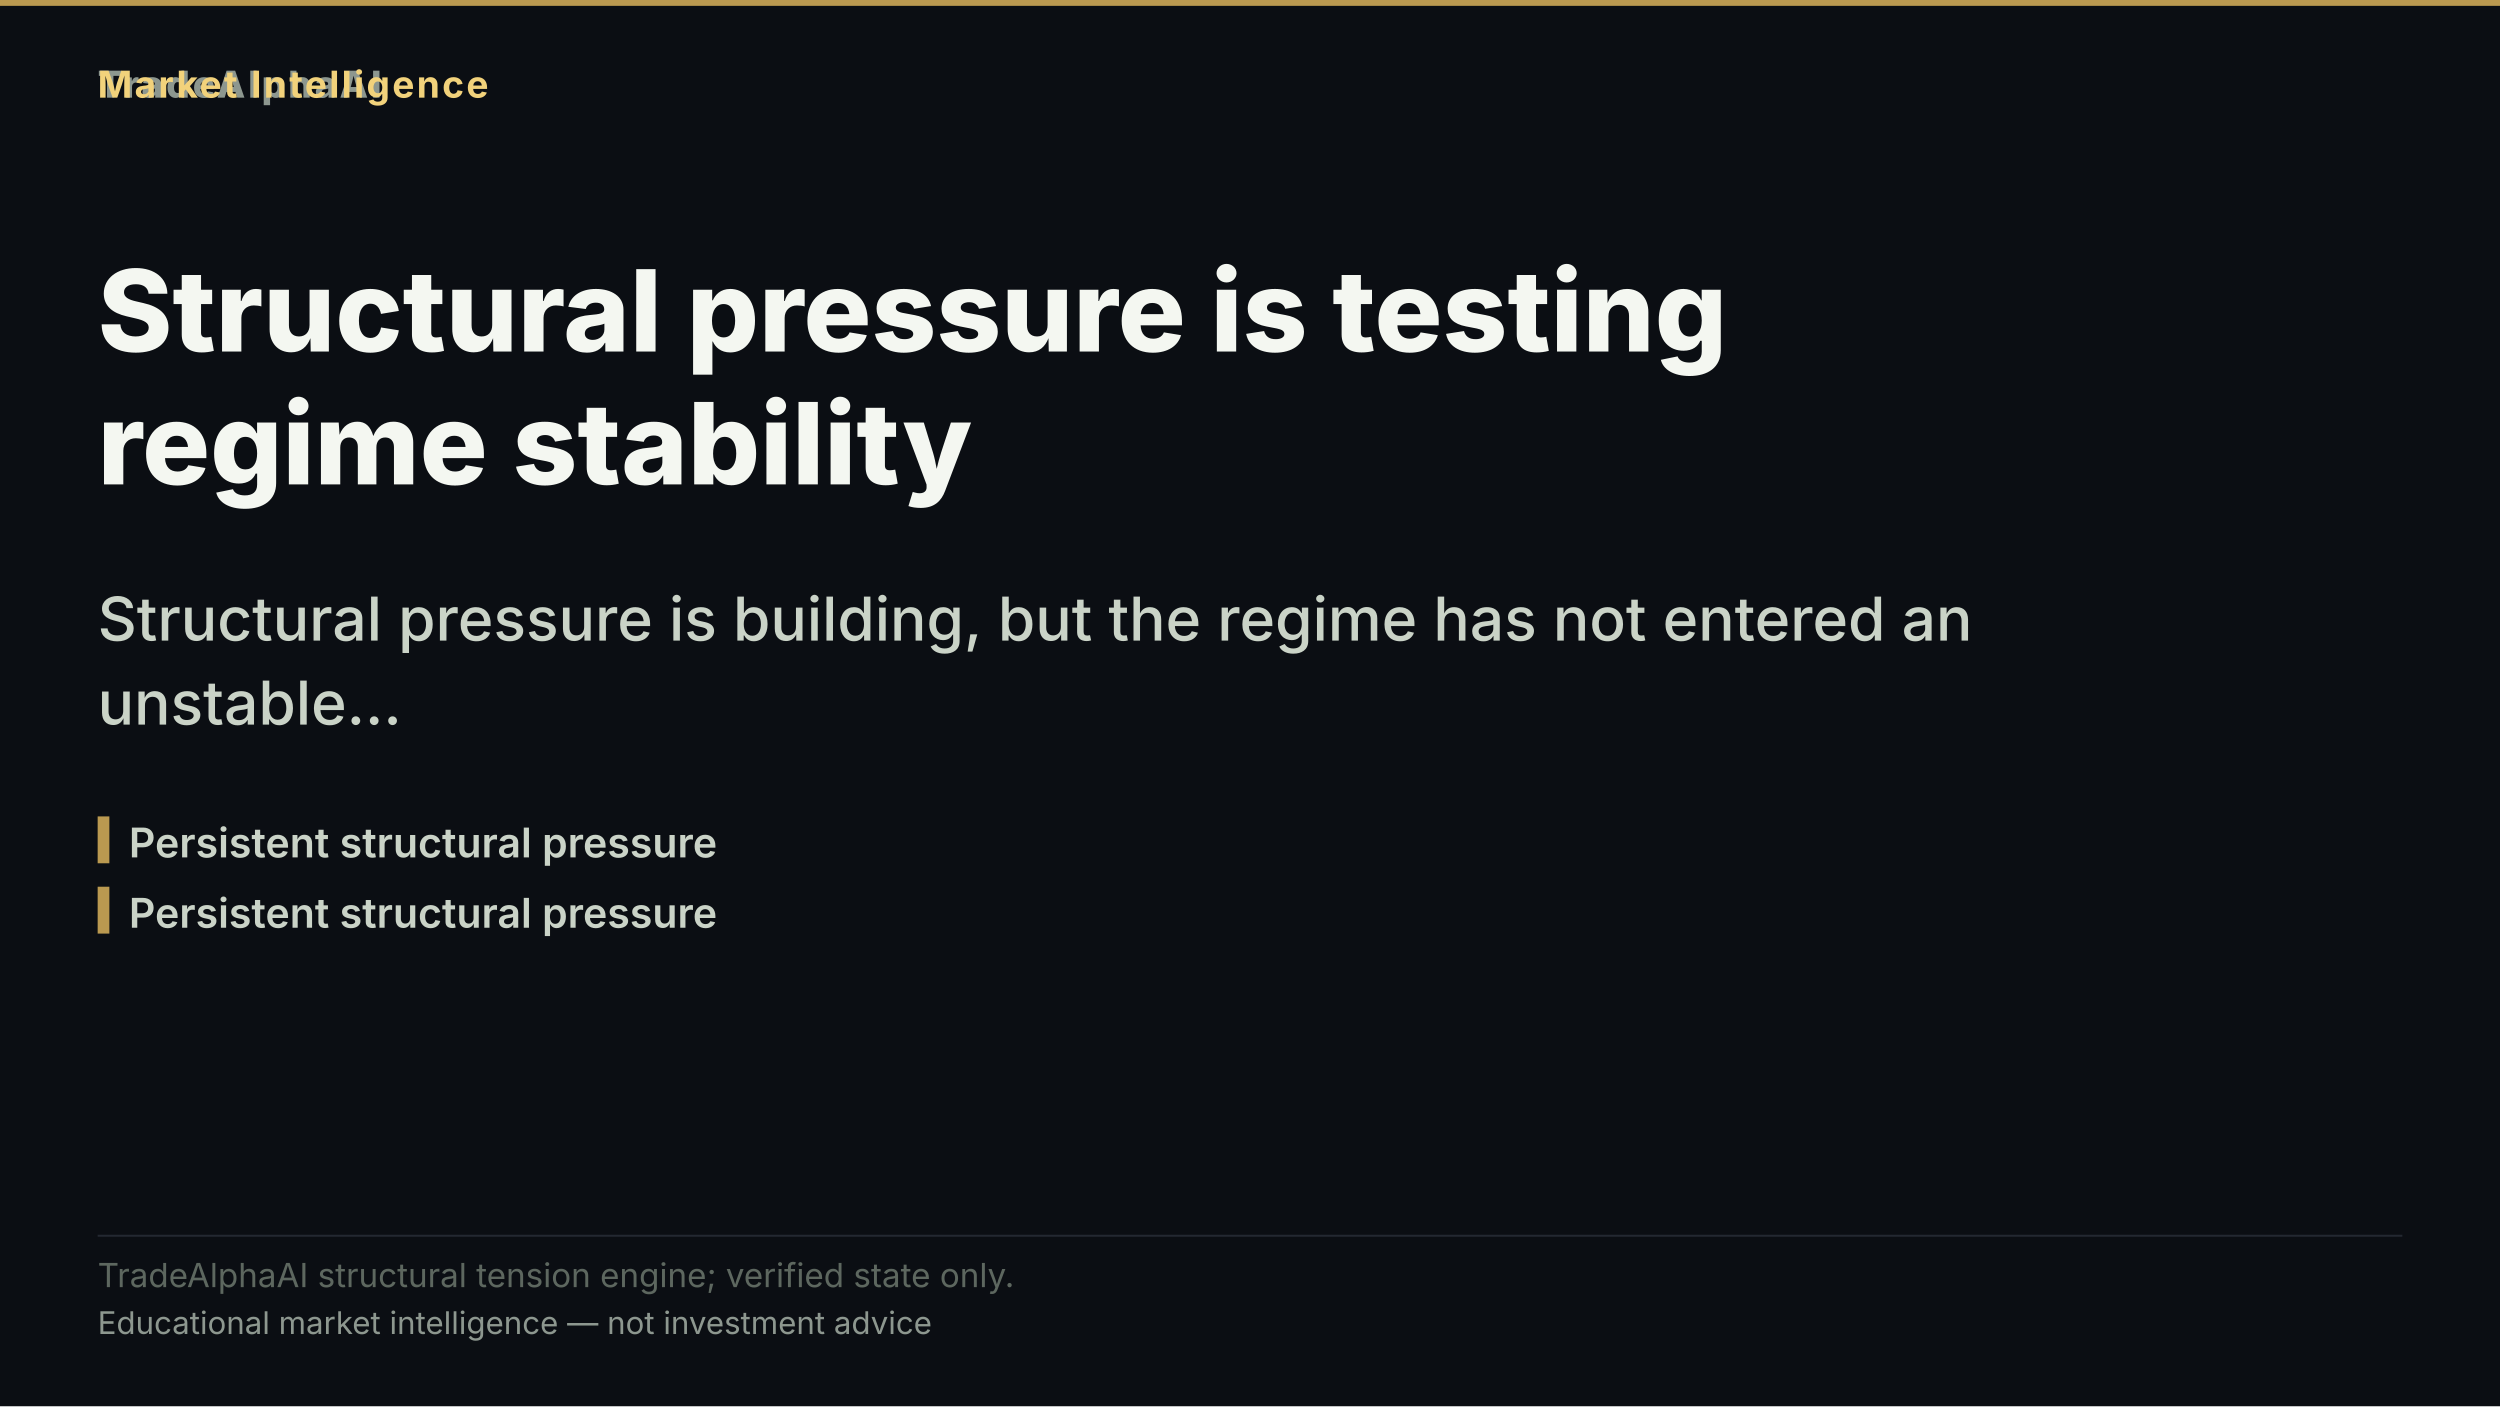
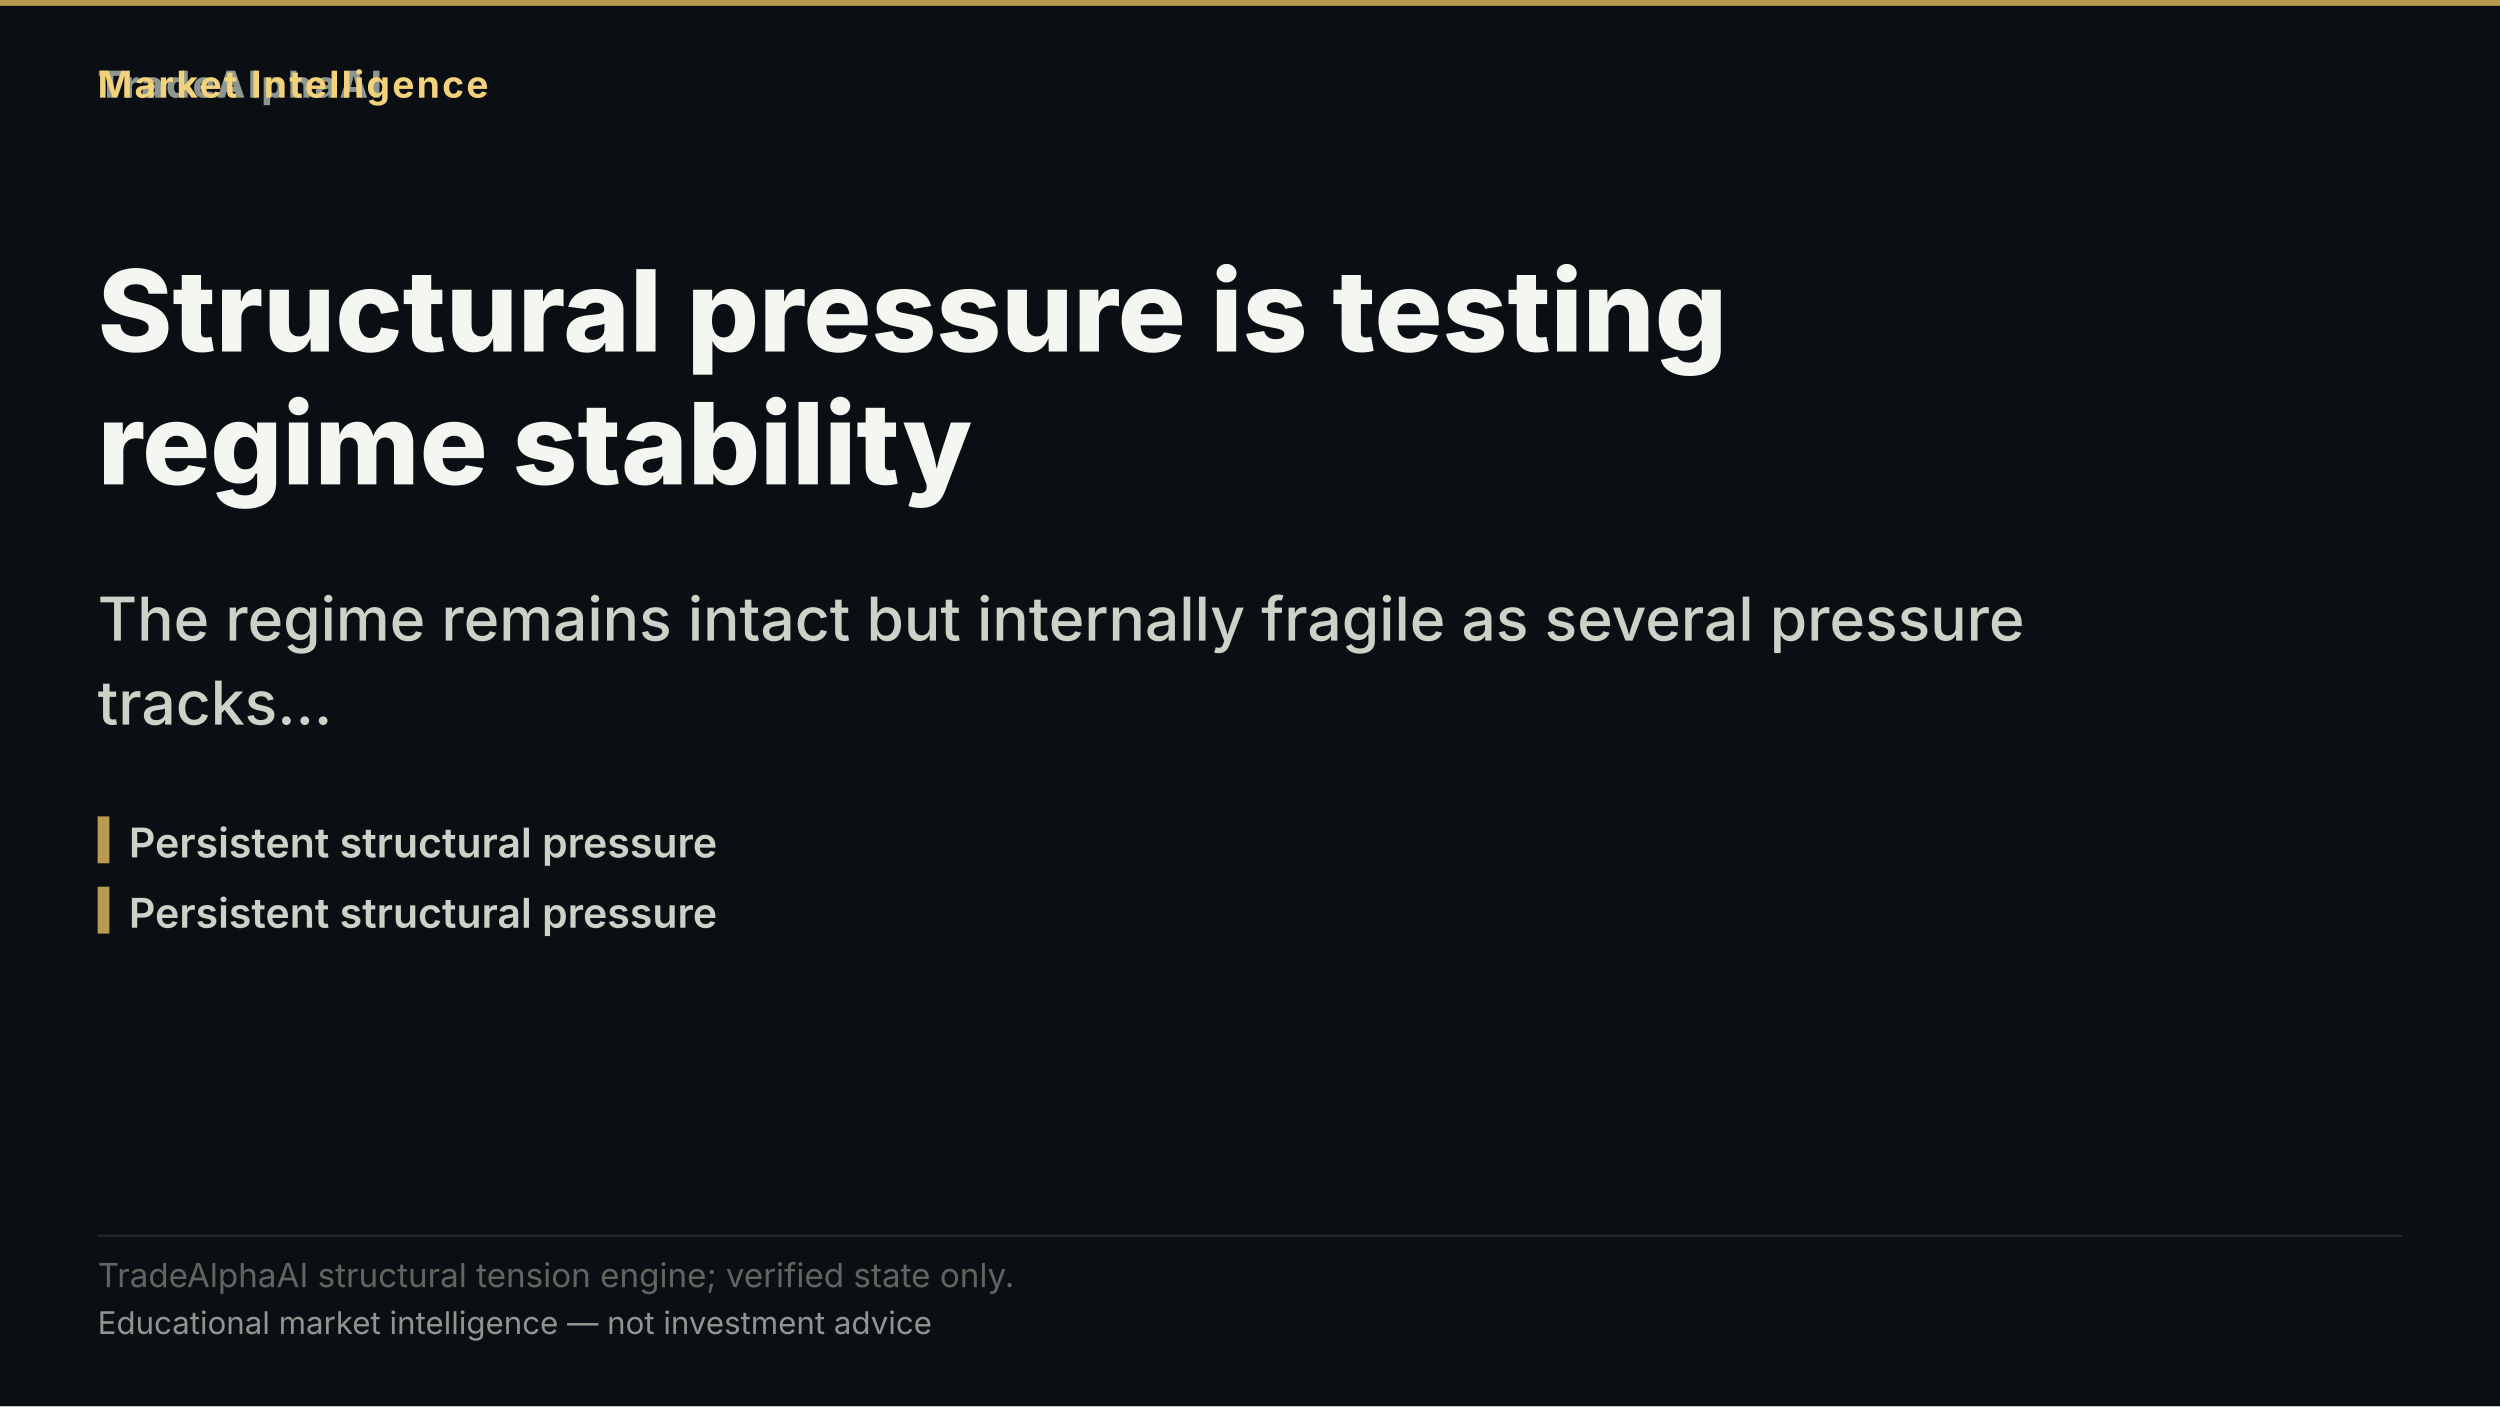
<svg xmlns="http://www.w3.org/2000/svg" width="1280" height="720" viewBox="0 0 1280 720" role="img" aria-label="Structural pressure is testing regime stability">
  <rect width="1280" height="720" fill="#0b0e13" />
  <rect x="0" y="0" width="1280" height="3" fill="#d8b15a" opacity="0.85" />
  <text x="50" y="50" font-family="'Inter','Segoe UI','Helvetica Neue',Arial,sans-serif" font-size="19" font-weight="800" letter-spacing="1.5" fill="#8d978f" text-anchor="start">TradeAlphaAI</text>
  <text x="50" y="50" font-family="'Inter','Segoe UI','Helvetica Neue',Arial,sans-serif" font-size="19" font-weight="700" letter-spacing="1.2" fill="#f2d27b" text-anchor="start">Market Intelligence</text>
  <text x="50" y="180" font-family="'Inter','Segoe UI','Helvetica Neue',Arial,sans-serif" font-size="58" font-weight="800" fill="#f4f7f1" text-anchor="start">Structural pressure is testing</text>
  <text x="50" y="248" font-family="'Inter','Segoe UI','Helvetica Neue',Arial,sans-serif" font-size="58" font-weight="800" fill="#f4f7f1" text-anchor="start">regime stability</text>
-   <text x="50" y="328" font-family="'Inter','Segoe UI','Helvetica Neue',Arial,sans-serif" font-size="31" font-weight="500" fill="#cad3c7" text-anchor="start">Structural pressure is building, but the regime has not entered an</text>
-   <text x="50" y="371" font-family="'Inter','Segoe UI','Helvetica Neue',Arial,sans-serif" font-size="31" font-weight="500" fill="#cad3c7" text-anchor="start">unstable…</text>
+   <text x="50" y="328" font-family="'Inter','Segoe UI','Helvetica Neue',Arial,sans-serif" font-size="31" font-weight="500" fill="#cad3c7" text-anchor="start">The regime remains intact but internally fragile as several pressure</text>
+   <text x="50" y="371" font-family="'Inter','Segoe UI','Helvetica Neue',Arial,sans-serif" font-size="31" font-weight="500" fill="#cad3c7" text-anchor="start">tracks…</text>
  <rect x="50" y="418" width="6" height="24" fill="#d8b15a" opacity="0.85" />
  <text x="66" y="439" font-family="'Inter','Segoe UI','Helvetica Neue',Arial,sans-serif" font-size="21" font-weight="600" fill="#cad3c7" text-anchor="start">Persistent structural pressure</text>
  <rect x="50" y="454" width="6" height="24" fill="#d8b15a" opacity="0.85" />
  <text x="66" y="475" font-family="'Inter','Segoe UI','Helvetica Neue',Arial,sans-serif" font-size="21" font-weight="600" fill="#cad3c7" text-anchor="start">Persistent structural pressure</text>
  <rect x="50" y="632.2" width="1180" height="1" fill="rgba(148,163,184,0.18)" />
  <text x="50" y="659" font-family="'Inter','Segoe UI','Helvetica Neue',Arial,sans-serif" font-size="17" fill="#5d675f" text-anchor="start">TradeAlphaAI structural tension engine; verified state only.</text>
  <text x="50" y="683" font-family="'Inter','Segoe UI','Helvetica Neue',Arial,sans-serif" font-size="16" fill="#8d978f" text-anchor="start">Educational market intelligence — not investment advice</text>
</svg>
